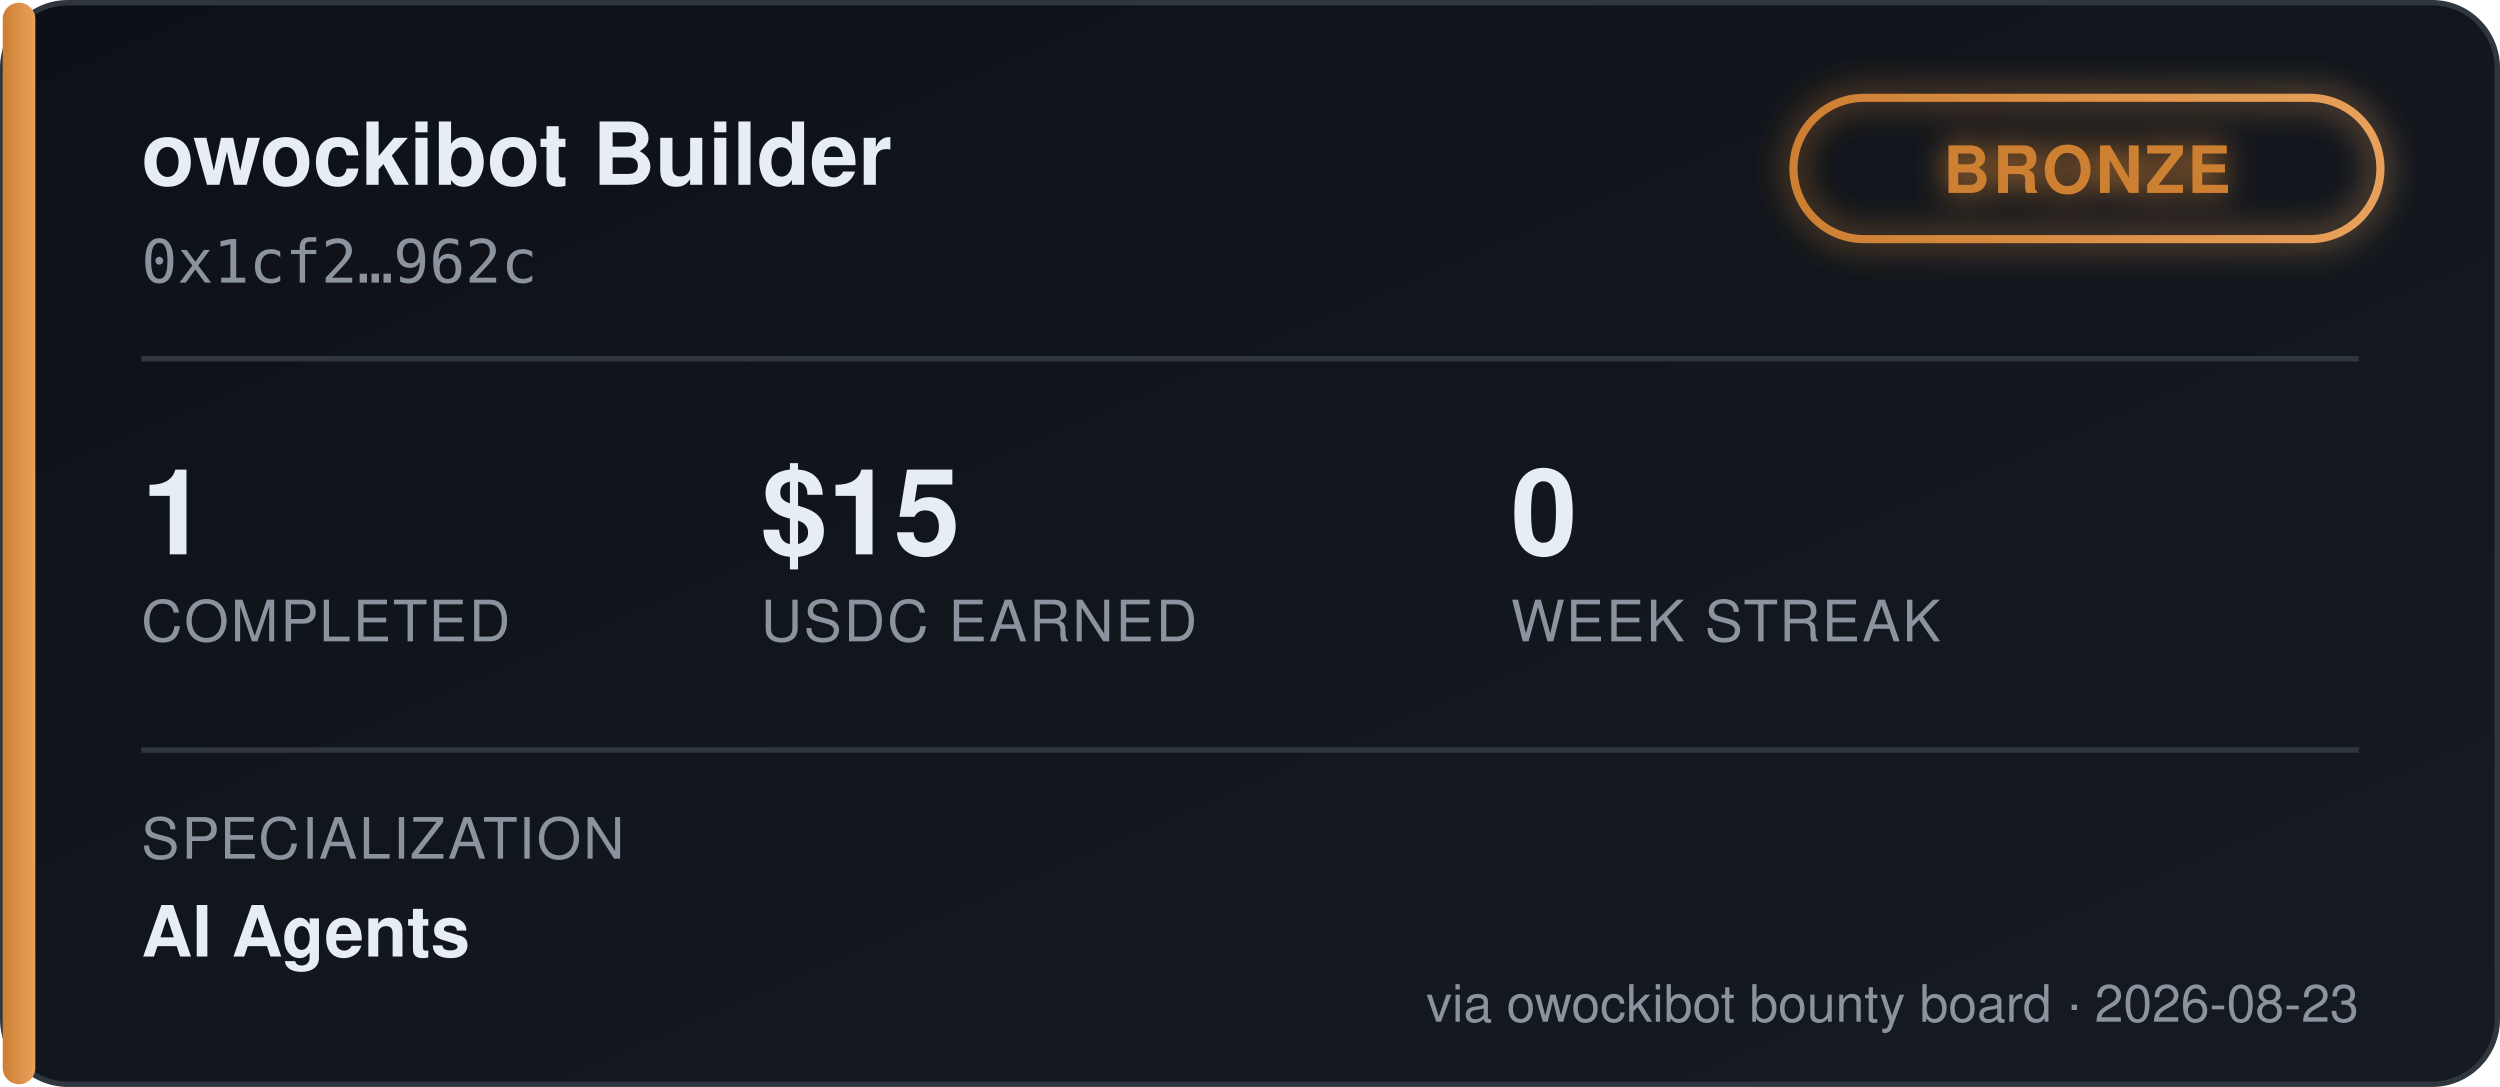
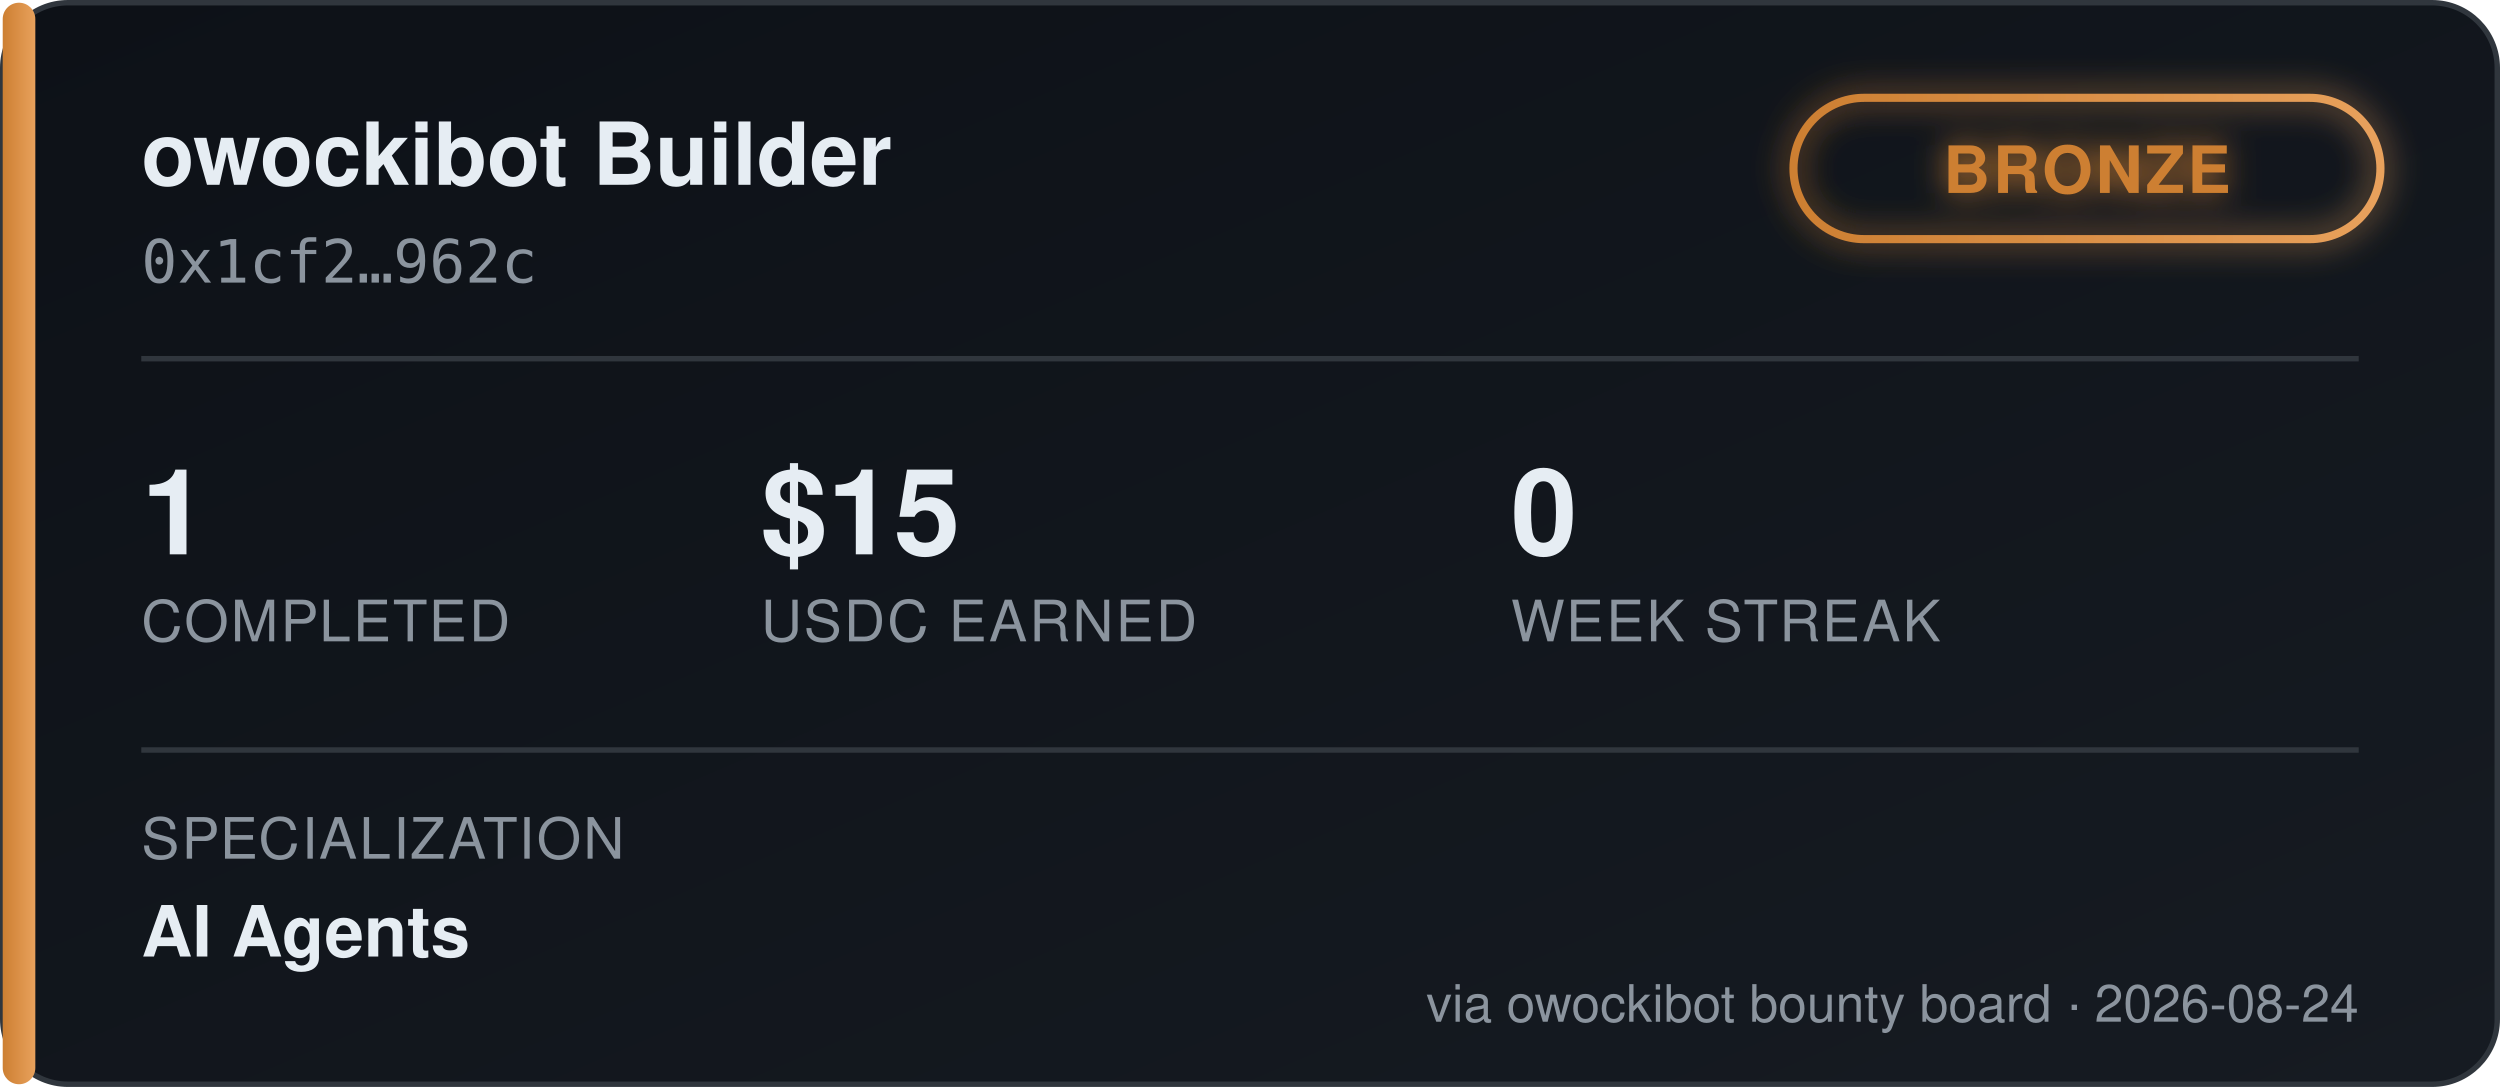
<svg xmlns="http://www.w3.org/2000/svg" width="460" height="200" viewBox="0 0 460 200" font-family="'Segoe UI', Helvetica, Arial, sans-serif">
  <defs>
    <linearGradient id="bgGrad" x1="0" y1="0" x2="1" y2="1">
      <stop offset="0%" stop-color="#0d1117" />
      <stop offset="100%" stop-color="#161b22" />
    </linearGradient>
    <linearGradient id="tierGrad" x1="0" y1="0" x2="1" y2="0">
      <stop offset="0%" stop-color="#cd7f32" />
      <stop offset="100%" stop-color="#e8a15c" />
    </linearGradient>
    <filter id="glow" x="-50%" y="-50%" width="200%" height="200%">
      <feGaussianBlur stdDeviation="3" result="blur" />
      <feMerge>
        <feMergeNode in="blur" />
        <feMergeNode in="SourceGraphic" />
      </feMerge>
    </filter>
  </defs>
  <rect x="0.5" y="0.5" width="459" height="199" rx="12" fill="url(#bgGrad)" stroke="#30363d" />
  <rect x="0.5" y="0.5" width="6" height="199" rx="3" fill="url(#tierGrad)" />
  <text x="26" y="34" fill="#e6edf3" font-size="16" font-weight="700">owockibot Builder</text>
  <text x="26" y="52" fill="#8b949e" font-size="11" font-family="monospace">0x1cf2…962c</text>
  <g transform="translate(330, 18)" filter="url(#glow)">
    <rect x="0" y="0" width="108" height="26" rx="13" fill="none" stroke="url(#tierGrad)" stroke-width="1.5" />
    <text x="54" y="17.5" fill="#cd7f32" font-size="12" font-weight="700" text-anchor="middle" letter-spacing="0.5">BRONZE</text>
  </g>
  <line x1="26" y1="66" x2="434" y2="66" stroke="#30363d" stroke-width="1" />
  <g font-size="22" font-weight="700" fill="#e6edf3">
    <text x="26" y="102">1</text>
    <text x="140" y="102">$15</text>
    <text x="278" y="102">0</text>
  </g>
  <g font-size="10.5" fill="#8b949e" letter-spacing="0.4">
    <text x="26" y="118">COMPLETED</text>
    <text x="140" y="118">USDC EARNED</text>
    <text x="278" y="118">WEEK STREAK</text>
  </g>
  <line x1="26" y1="138" x2="434" y2="138" stroke="#30363d" stroke-width="1" />
  <text x="26" y="158" fill="#8b949e" font-size="10.5" letter-spacing="0.4">SPECIALIZATION</text>
  <text x="26" y="176" fill="#e6edf3" font-size="13" font-weight="600">AI Agents</text>
-   <text x="434" y="188" fill="#8b949e" font-size="9.5" text-anchor="end">via owockibot bounty board · 2026-08-23</text>
+   <text x="434" y="188" fill="#8b949e" font-size="9.5" text-anchor="end">via owockibot bounty board · 2026-08-24</text>
</svg>
